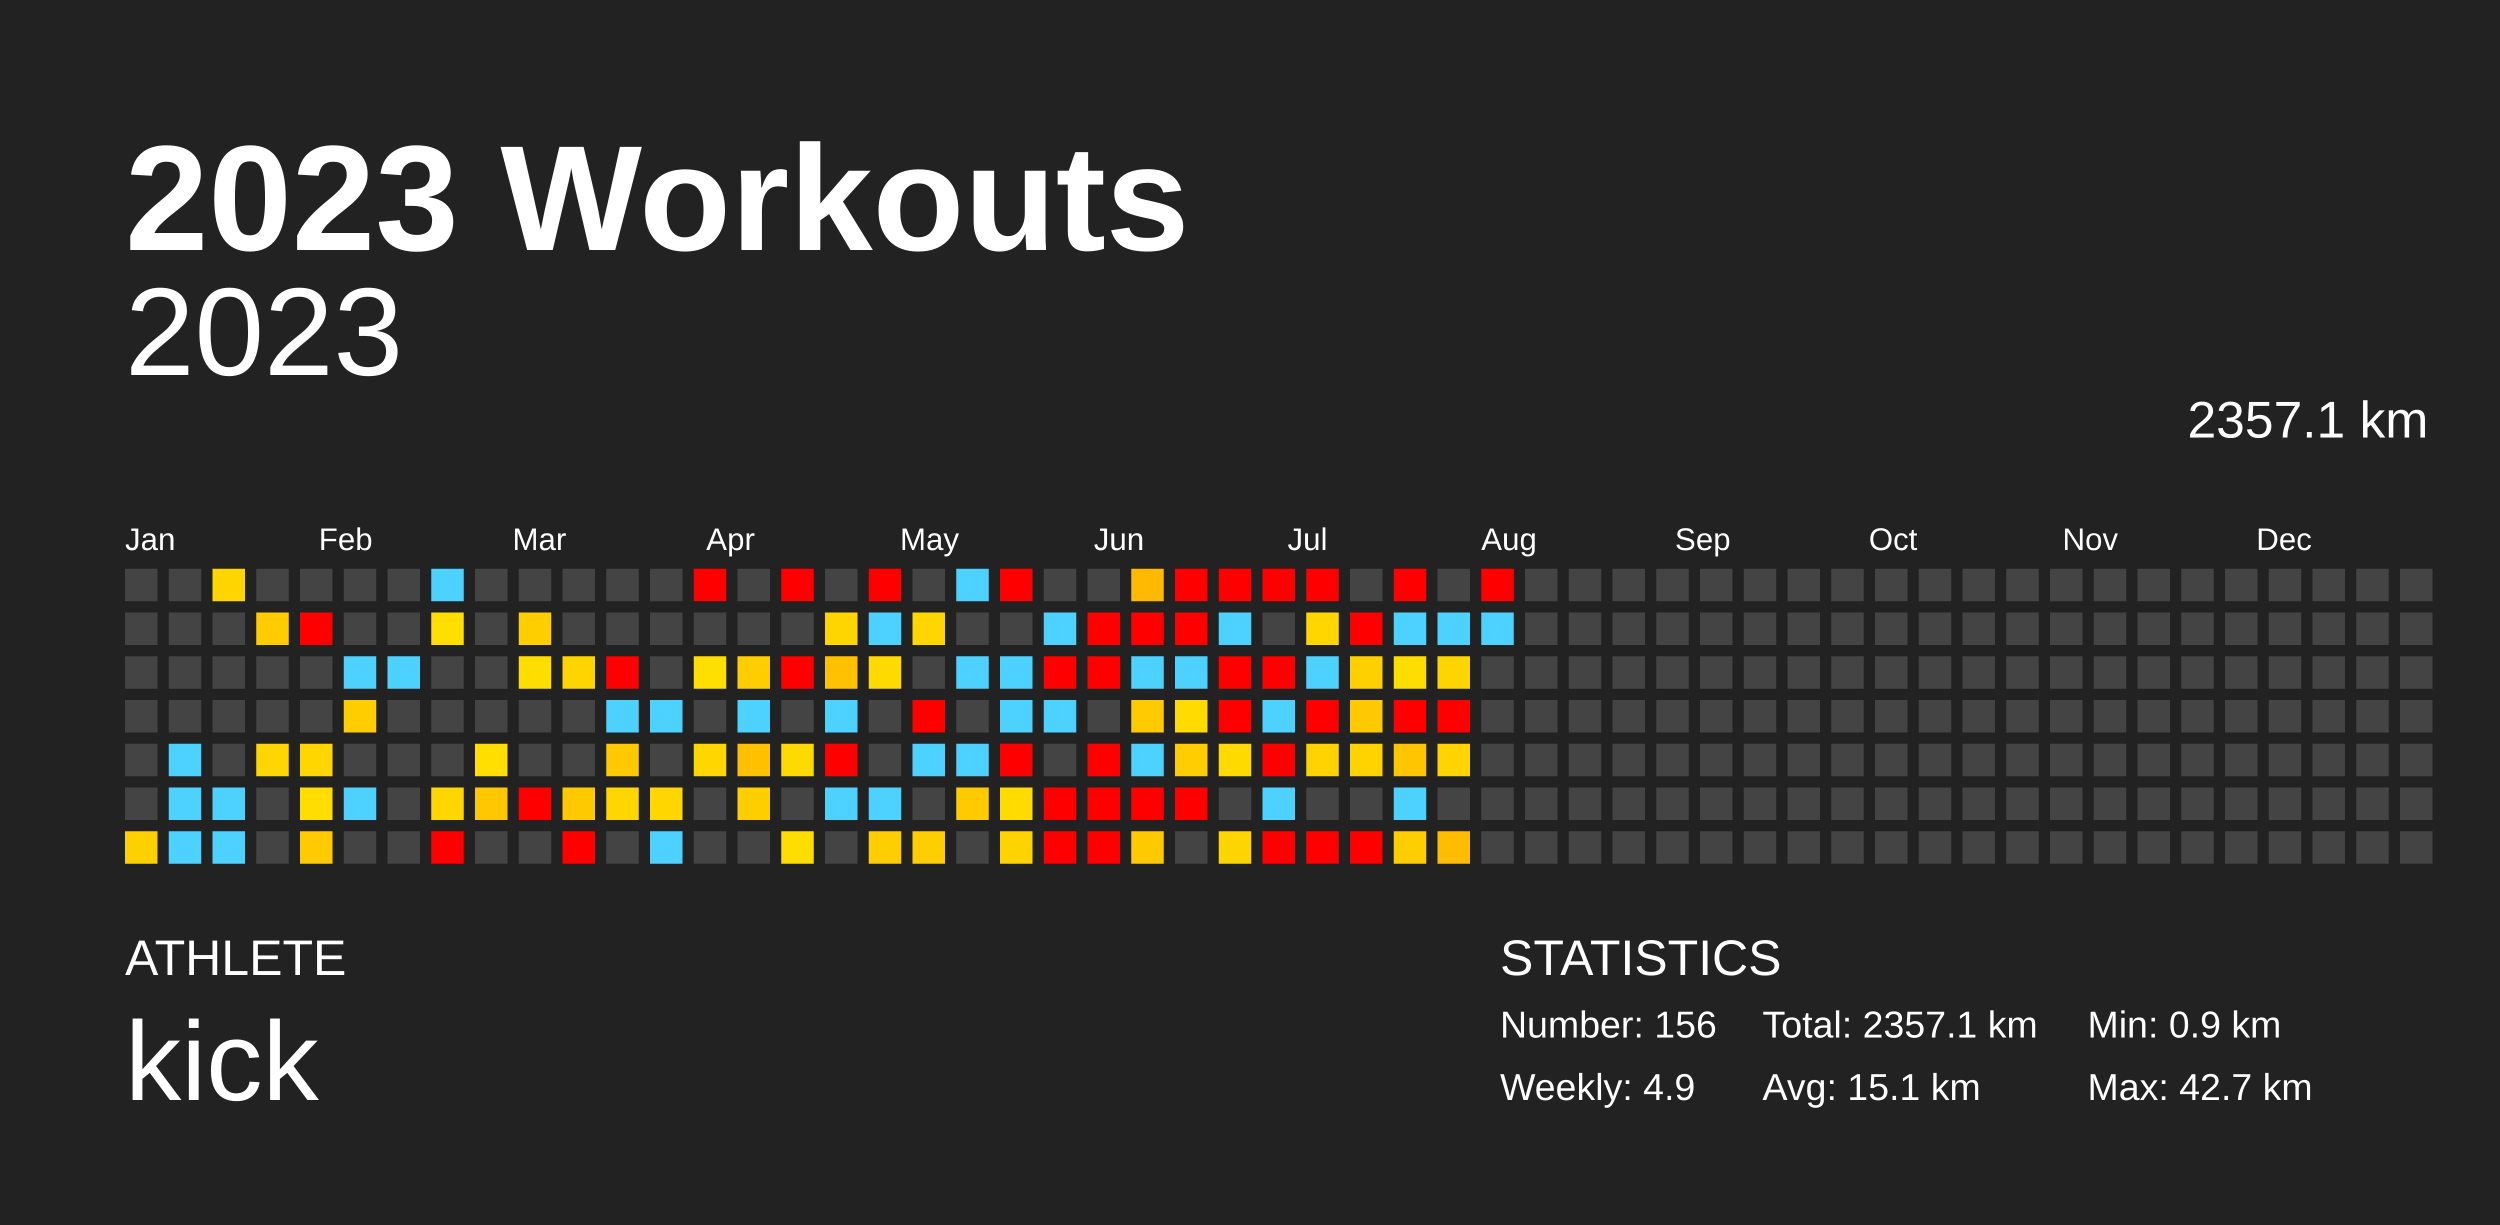
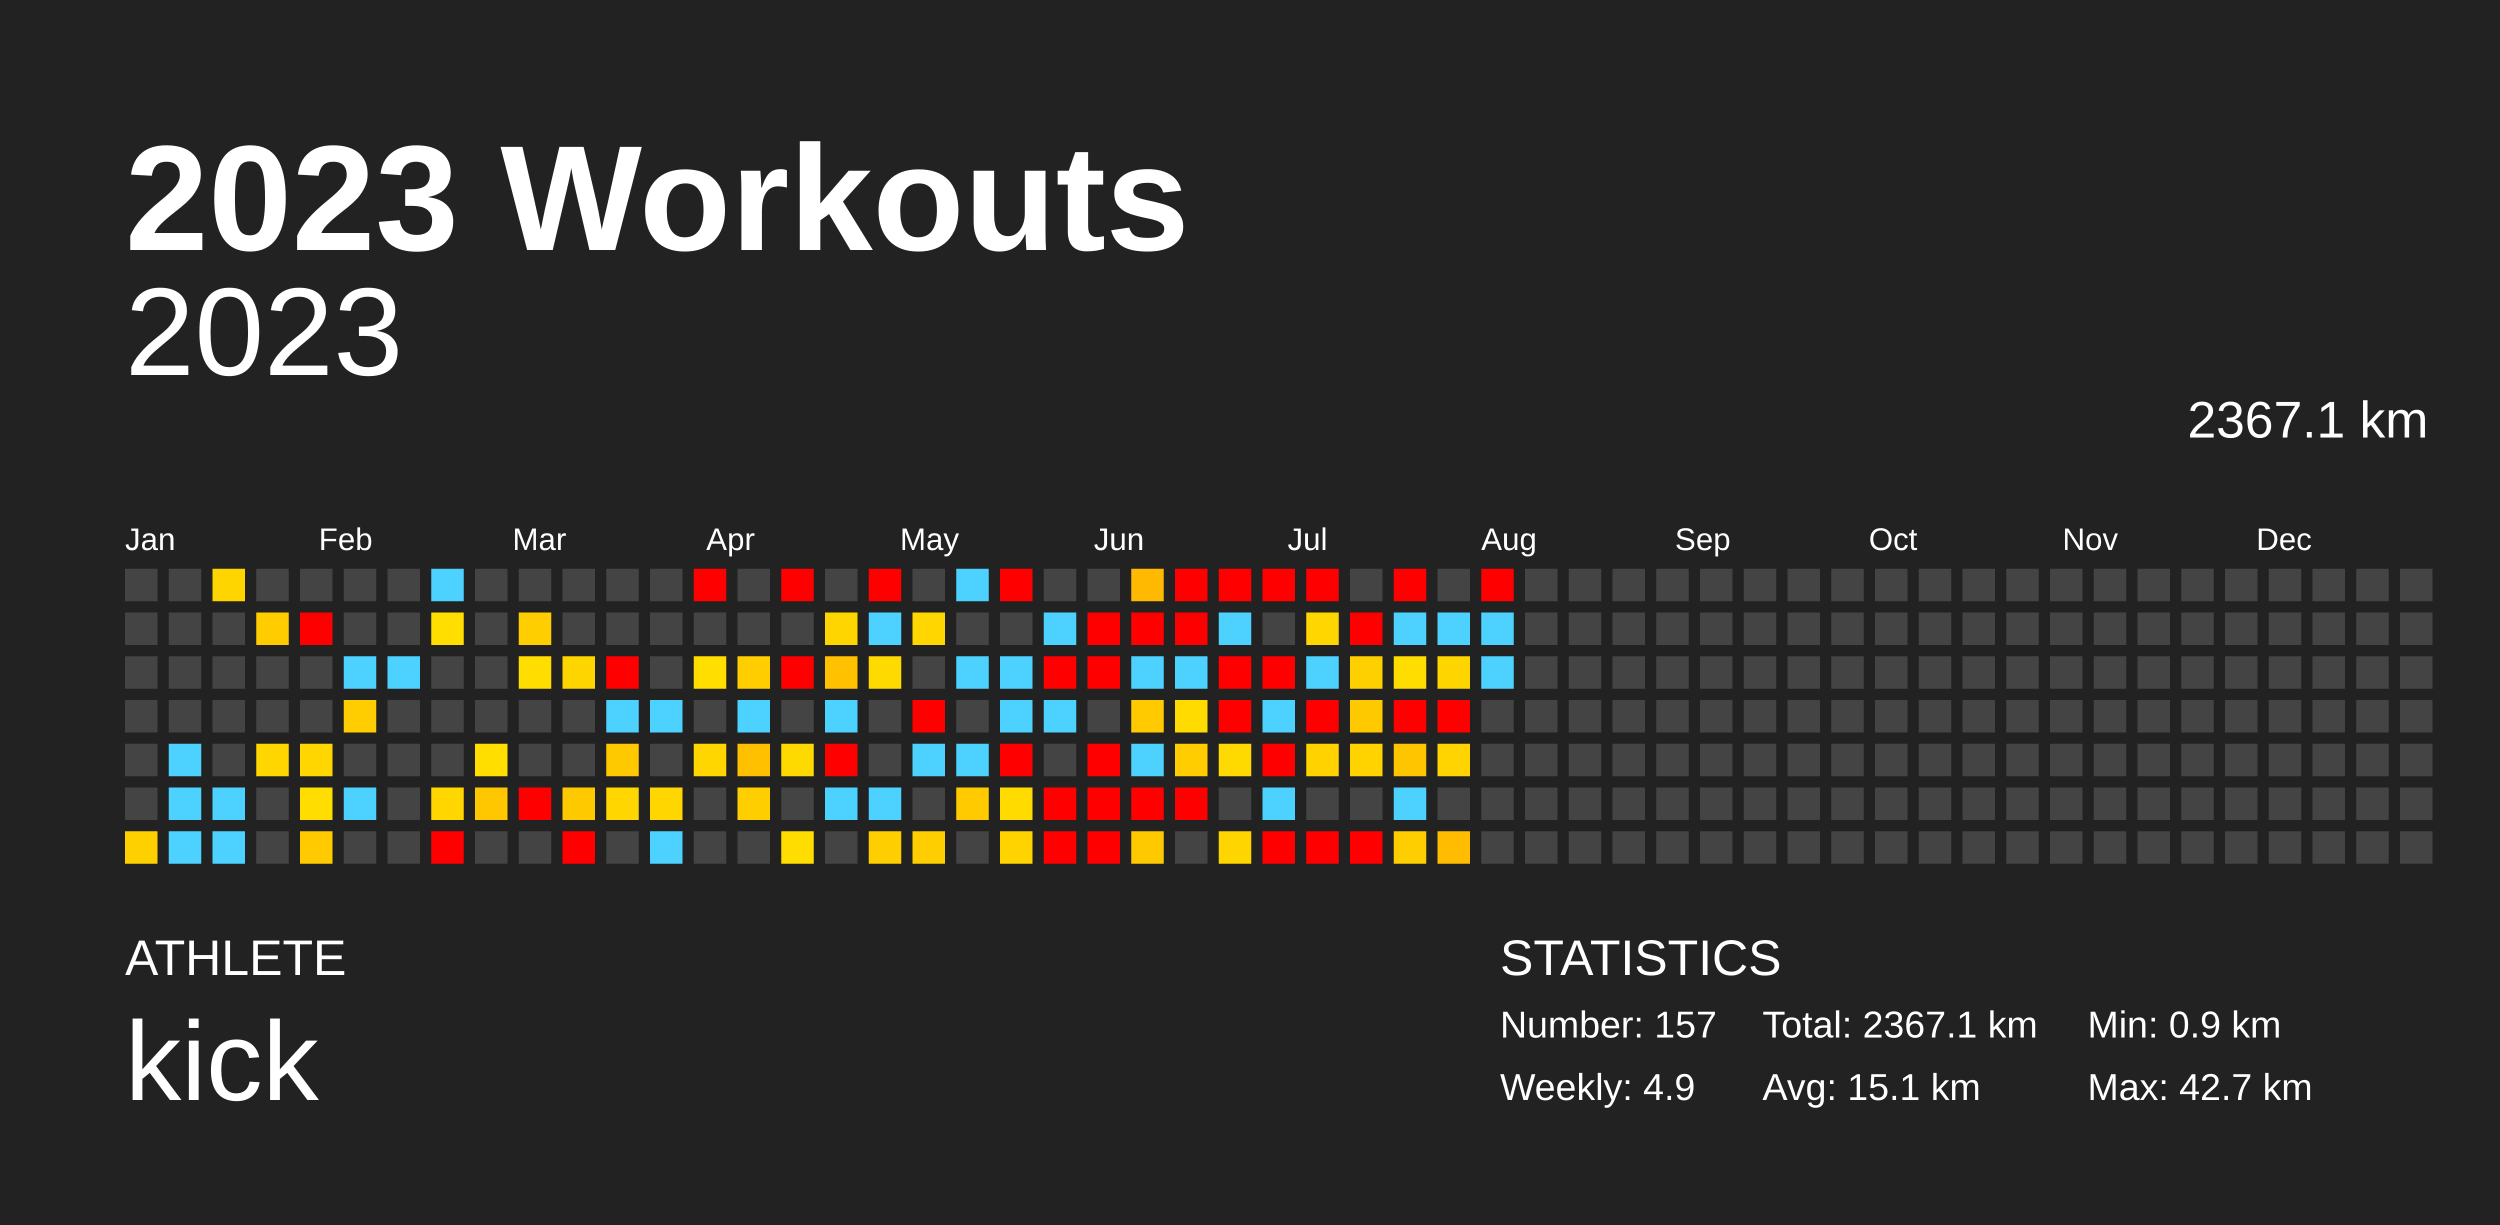
<svg xmlns="http://www.w3.org/2000/svg" baseProfile="full" height="98mm" version="1.1" viewBox="0,0,200,98" width="200mm">
  <defs />
  <rect fill="#222222" height="98" width="200" x="0" y="0" />
  <text fill="#FFFFFF" style="font-size:12px; font-family:Arial; font-weight:bold;" x="10" y="20">2023 Workouts</text>
  <text fill="#FFFFFF" style="font-size:4px; font-family:Arial" x="10" y="78">ATHLETE</text>
  <text fill="#FFFFFF" style="font-size:9px; font-family:Arial" x="10" y="88">kick</text>
  <text fill="#FFFFFF" style="font-size:4px; font-family:Arial" x="120" y="78">STATISTICS</text>
-   <text fill="#FFFFFF" style="font-size:3px; font-family:Arial" x="120" y="83">Number: 156</text>
+   <text fill="#FFFFFF" style="font-size:3px; font-family:Arial" x="120" y="83">Number: 157</text>
  <text fill="#FFFFFF" style="font-size:3px; font-family:Arial" x="120" y="88">Weekly: 4.9</text>
-   <text fill="#FFFFFF" style="font-size:3px; font-family:Arial" x="141" y="83">Total: 2357.1 km</text>
+   <text fill="#FFFFFF" style="font-size:3px; font-family:Arial" x="141" y="83">Total: 2367.1 km</text>
  <text fill="#FFFFFF" style="font-size:3px; font-family:Arial" x="141" y="88">Avg: 15.1 km</text>
  <text fill="#FFFFFF" style="font-size:3px; font-family:Arial" x="167" y="83">Min: 0.9 km</text>
  <text fill="#FFFFFF" style="font-size:3px; font-family:Arial" x="167" y="88">Max: 42.7 km</text>
  <text alignment-baseline="hanging" fill="#FFFFFF" style="font-size:10.0px; font-family:Arial;" x="10" y="30">2023</text>
-   <text alignment-baseline="hanging" fill="#FFFFFF" style="font-size:4.125px; font-family:Arial;" x="175" y="35">2357.1 km</text>
+   <text alignment-baseline="hanging" fill="#FFFFFF" style="font-size:4.125px; font-family:Arial;" x="175" y="35">2367.1 km</text>
  <text fill="#FFFFFF" style="font-size:2.5px; font-family:Arial" x="10.0" y="44">Jan</text>
  <text fill="#FFFFFF" style="font-size:2.5px; font-family:Arial" x="25.5" y="44">Feb</text>
  <text fill="#FFFFFF" style="font-size:2.5px; font-family:Arial" x="41.0" y="44">Mar</text>
  <text fill="#FFFFFF" style="font-size:2.5px; font-family:Arial" x="56.5" y="44">Apr</text>
  <text fill="#FFFFFF" style="font-size:2.5px; font-family:Arial" x="72.0" y="44">May</text>
  <text fill="#FFFFFF" style="font-size:2.5px; font-family:Arial" x="87.5" y="44">Jun</text>
  <text fill="#FFFFFF" style="font-size:2.5px; font-family:Arial" x="103.0" y="44">Jul</text>
  <text fill="#FFFFFF" style="font-size:2.5px; font-family:Arial" x="118.5" y="44">Aug</text>
  <text fill="#FFFFFF" style="font-size:2.5px; font-family:Arial" x="134.0" y="44">Sep</text>
  <text fill="#FFFFFF" style="font-size:2.5px; font-family:Arial" x="149.5" y="44">Oct</text>
  <text fill="#FFFFFF" style="font-size:2.5px; font-family:Arial" x="165.0" y="44">Nov</text>
  <text fill="#FFFFFF" style="font-size:2.5px; font-family:Arial" x="180.5" y="44">Dec</text>
  <rect fill="#444444" height="2.6" width="2.6" x="10.0" y="45.5" />
  <rect fill="#444444" height="2.6" width="2.6" x="10.0" y="49.0" />
  <rect fill="#444444" height="2.6" width="2.6" x="10.0" y="52.5" />
  <rect fill="#444444" height="2.6" width="2.6" x="10.0" y="56.0" />
  <rect fill="#444444" height="2.6" width="2.6" x="10.0" y="59.5" />
  <rect fill="#444444" height="2.6" width="2.6" x="10.0" y="63.0" />
  <rect fill="#ffd000" height="2.6" width="2.6" x="10.0" y="66.5" />
  <rect fill="#444444" height="2.6" width="2.6" x="13.5" y="45.5" />
  <rect fill="#444444" height="2.6" width="2.6" x="13.5" y="49.0" />
  <rect fill="#444444" height="2.6" width="2.6" x="13.5" y="52.5" />
  <rect fill="#444444" height="2.6" width="2.6" x="13.5" y="56.0" />
  <rect fill="#4dd2ff" height="2.6" width="2.6" x="13.5" y="59.5" />
  <rect fill="#4dd2ff" height="2.6" width="2.6" x="13.5" y="63.0" />
  <rect fill="#4dd2ff" height="2.6" width="2.6" x="13.5" y="66.5" />
  <rect fill="#ffd500" height="2.6" width="2.6" x="17.0" y="45.5" />
  <rect fill="#444444" height="2.6" width="2.6" x="17.0" y="49.0" />
  <rect fill="#444444" height="2.6" width="2.6" x="17.0" y="52.5" />
  <rect fill="#444444" height="2.6" width="2.6" x="17.0" y="56.0" />
  <rect fill="#444444" height="2.6" width="2.6" x="17.0" y="59.5" />
  <rect fill="#4dd2ff" height="2.6" width="2.6" x="17.0" y="63.0" />
  <rect fill="#4dd2ff" height="2.6" width="2.6" x="17.0" y="66.5" />
  <rect fill="#444444" height="2.6" width="2.6" x="20.5" y="45.5" />
  <rect fill="#ffcc00" height="2.6" width="2.6" x="20.5" y="49.0" />
  <rect fill="#444444" height="2.6" width="2.6" x="20.5" y="52.5" />
  <rect fill="#444444" height="2.6" width="2.6" x="20.5" y="56.0" />
  <rect fill="#ffd600" height="2.6" width="2.6" x="20.5" y="59.5" />
  <rect fill="#444444" height="2.6" width="2.6" x="20.5" y="63.0" />
  <rect fill="#444444" height="2.6" width="2.6" x="20.5" y="66.5" />
  <rect fill="#444444" height="2.6" width="2.6" x="24.0" y="45.5" />
  <rect fill="red" height="2.6" width="2.6" x="24.0" y="49.0" />
  <rect fill="#444444" height="2.6" width="2.6" x="24.0" y="52.5" />
  <rect fill="#444444" height="2.6" width="2.6" x="24.0" y="56.0" />
  <rect fill="#ffd600" height="2.6" width="2.6" x="24.0" y="59.5" />
  <rect fill="#ffdd00" height="2.6" width="2.6" x="24.0" y="63.0" />
  <rect fill="#ffca00" height="2.6" width="2.6" x="24.0" y="66.5" />
  <rect fill="#444444" height="2.6" width="2.6" x="27.5" y="45.5" />
  <rect fill="#444444" height="2.6" width="2.6" x="27.5" y="49.0" />
  <rect fill="#4dd2ff" height="2.6" width="2.6" x="27.5" y="52.5" />
  <rect fill="#ffcd00" height="2.6" width="2.6" x="27.5" y="56.0" />
  <rect fill="#444444" height="2.6" width="2.6" x="27.5" y="59.5" />
  <rect fill="#4dd2ff" height="2.6" width="2.6" x="27.5" y="63.0" />
  <rect fill="#444444" height="2.6" width="2.6" x="27.5" y="66.5" />
  <rect fill="#444444" height="2.6" width="2.6" x="31.0" y="45.5" />
  <rect fill="#444444" height="2.6" width="2.6" x="31.0" y="49.0" />
  <rect fill="#4dd2ff" height="2.6" width="2.6" x="31.0" y="52.5" />
  <rect fill="#444444" height="2.6" width="2.6" x="31.0" y="56.0" />
  <rect fill="#444444" height="2.6" width="2.6" x="31.0" y="59.5" />
  <rect fill="#444444" height="2.6" width="2.6" x="31.0" y="63.0" />
  <rect fill="#444444" height="2.6" width="2.6" x="31.0" y="66.5" />
  <rect fill="#4dd2ff" height="2.6" width="2.6" x="34.5" y="45.5" />
  <rect fill="#ffde00" height="2.6" width="2.6" x="34.5" y="49.0" />
  <rect fill="#444444" height="2.6" width="2.6" x="34.5" y="52.5" />
  <rect fill="#444444" height="2.6" width="2.6" x="34.5" y="56.0" />
  <rect fill="#444444" height="2.6" width="2.6" x="34.5" y="59.5" />
  <rect fill="#ffd600" height="2.6" width="2.6" x="34.5" y="63.0" />
  <rect fill="red" height="2.6" width="2.6" x="34.5" y="66.5" />
  <rect fill="#444444" height="2.6" width="2.6" x="38.0" y="45.5" />
  <rect fill="#444444" height="2.6" width="2.6" x="38.0" y="49.0" />
  <rect fill="#444444" height="2.6" width="2.6" x="38.0" y="52.5" />
  <rect fill="#444444" height="2.6" width="2.6" x="38.0" y="56.0" />
  <rect fill="#ffde00" height="2.6" width="2.6" x="38.0" y="59.5" />
  <rect fill="#ffc700" height="2.6" width="2.6" x="38.0" y="63.0" />
  <rect fill="#444444" height="2.6" width="2.6" x="38.0" y="66.5" />
  <rect fill="#444444" height="2.6" width="2.6" x="41.5" y="45.5" />
  <rect fill="#ffce00" height="2.6" width="2.6" x="41.5" y="49.0" />
  <rect fill="#ffdd00" height="2.6" width="2.6" x="41.5" y="52.5" />
  <rect fill="#444444" height="2.6" width="2.6" x="41.5" y="56.0" />
  <rect fill="#444444" height="2.6" width="2.6" x="41.5" y="59.5" />
  <rect fill="red" height="2.6" width="2.6" x="41.5" y="63.0" />
  <rect fill="#444444" height="2.6" width="2.6" x="41.5" y="66.5" />
  <rect fill="#444444" height="2.6" width="2.6" x="45.0" y="45.5" />
  <rect fill="#444444" height="2.6" width="2.6" x="45.0" y="49.0" />
  <rect fill="#ffd500" height="2.6" width="2.6" x="45.0" y="52.5" />
  <rect fill="#444444" height="2.6" width="2.6" x="45.0" y="56.0" />
  <rect fill="#444444" height="2.6" width="2.6" x="45.0" y="59.5" />
  <rect fill="#ffc900" height="2.6" width="2.6" x="45.0" y="63.0" />
  <rect fill="red" height="2.6" width="2.6" x="45.0" y="66.5" />
  <rect fill="#444444" height="2.6" width="2.6" x="48.5" y="45.5" />
  <rect fill="#444444" height="2.6" width="2.6" x="48.5" y="49.0" />
  <rect fill="red" height="2.6" width="2.6" x="48.5" y="52.5" />
  <rect fill="#4dd2ff" height="2.6" width="2.6" x="48.5" y="56.0" />
  <rect fill="#ffc900" height="2.6" width="2.6" x="48.5" y="59.5" />
  <rect fill="#ffd600" height="2.6" width="2.6" x="48.5" y="63.0" />
  <rect fill="#444444" height="2.6" width="2.6" x="48.5" y="66.5" />
  <rect fill="#444444" height="2.6" width="2.6" x="52.0" y="45.5" />
  <rect fill="#444444" height="2.6" width="2.6" x="52.0" y="49.0" />
  <rect fill="#444444" height="2.6" width="2.6" x="52.0" y="52.5" />
  <rect fill="#4dd2ff" height="2.6" width="2.6" x="52.0" y="56.0" />
  <rect fill="#444444" height="2.6" width="2.6" x="52.0" y="59.5" />
  <rect fill="#ffd600" height="2.6" width="2.6" x="52.0" y="63.0" />
  <rect fill="#4dd2ff" height="2.6" width="2.6" x="52.0" y="66.5" />
  <rect fill="red" height="2.6" width="2.6" x="55.5" y="45.5" />
  <rect fill="#444444" height="2.6" width="2.6" x="55.5" y="49.0" />
  <rect fill="#ffde00" height="2.6" width="2.6" x="55.5" y="52.5" />
  <rect fill="#444444" height="2.6" width="2.6" x="55.5" y="56.0" />
  <rect fill="#ffd600" height="2.6" width="2.6" x="55.5" y="59.5" />
  <rect fill="#444444" height="2.6" width="2.6" x="55.5" y="63.0" />
  <rect fill="#444444" height="2.6" width="2.6" x="55.5" y="66.5" />
  <rect fill="#444444" height="2.6" width="2.6" x="59.0" y="45.5" />
  <rect fill="#444444" height="2.6" width="2.6" x="59.0" y="49.0" />
  <rect fill="#ffcd00" height="2.6" width="2.6" x="59.0" y="52.5" />
  <rect fill="#4dd2ff" height="2.6" width="2.6" x="59.0" y="56.0" />
  <rect fill="#ffc000" height="2.6" width="2.6" x="59.0" y="59.5" />
  <rect fill="#ffce00" height="2.6" width="2.6" x="59.0" y="63.0" />
  <rect fill="#444444" height="2.6" width="2.6" x="59.0" y="66.5" />
  <rect fill="red" height="2.6" width="2.6" x="62.5" y="45.5" />
  <rect fill="#444444" height="2.6" width="2.6" x="62.5" y="49.0" />
  <rect fill="red" height="2.6" width="2.6" x="62.5" y="52.5" />
  <rect fill="#444444" height="2.6" width="2.6" x="62.5" y="56.0" />
  <rect fill="#ffda00" height="2.6" width="2.6" x="62.5" y="59.5" />
  <rect fill="#444444" height="2.6" width="2.6" x="62.5" y="63.0" />
  <rect fill="#ffdd00" height="2.6" width="2.6" x="62.5" y="66.5" />
  <rect fill="#444444" height="2.6" width="2.6" x="66.0" y="45.5" />
  <rect fill="#ffd500" height="2.6" width="2.6" x="66.0" y="49.0" />
  <rect fill="#ffc100" height="2.6" width="2.6" x="66.0" y="52.5" />
  <rect fill="#4dd2ff" height="2.6" width="2.6" x="66.0" y="56.0" />
  <rect fill="red" height="2.6" width="2.6" x="66.0" y="59.5" />
  <rect fill="#4dd2ff" height="2.6" width="2.6" x="66.0" y="63.0" />
  <rect fill="#444444" height="2.6" width="2.6" x="66.0" y="66.5" />
  <rect fill="red" height="2.6" width="2.6" x="69.5" y="45.5" />
  <rect fill="#4dd2ff" height="2.6" width="2.6" x="69.5" y="49.0" />
  <rect fill="#ffda00" height="2.6" width="2.6" x="69.5" y="52.5" />
  <rect fill="#444444" height="2.6" width="2.6" x="69.5" y="56.0" />
  <rect fill="#444444" height="2.6" width="2.6" x="69.5" y="59.5" />
  <rect fill="#4dd2ff" height="2.6" width="2.6" x="69.5" y="63.0" />
  <rect fill="#ffce00" height="2.6" width="2.6" x="69.5" y="66.5" />
  <rect fill="#444444" height="2.6" width="2.6" x="73.0" y="45.5" />
  <rect fill="#ffd600" height="2.6" width="2.6" x="73.0" y="49.0" />
  <rect fill="#444444" height="2.6" width="2.6" x="73.0" y="52.5" />
  <rect fill="red" height="2.6" width="2.6" x="73.0" y="56.0" />
  <rect fill="#4dd2ff" height="2.6" width="2.6" x="73.0" y="59.5" />
  <rect fill="#444444" height="2.6" width="2.6" x="73.0" y="63.0" />
  <rect fill="#ffce00" height="2.6" width="2.6" x="73.0" y="66.5" />
  <rect fill="#4dd2ff" height="2.6" width="2.6" x="76.5" y="45.5" />
  <rect fill="#444444" height="2.6" width="2.6" x="76.5" y="49.0" />
  <rect fill="#4dd2ff" height="2.6" width="2.6" x="76.5" y="52.5" />
  <rect fill="#444444" height="2.6" width="2.6" x="76.5" y="56.0" />
  <rect fill="#4dd2ff" height="2.6" width="2.6" x="76.5" y="59.5" />
  <rect fill="#ffca00" height="2.6" width="2.6" x="76.5" y="63.0" />
  <rect fill="#444444" height="2.6" width="2.6" x="76.5" y="66.5" />
  <rect fill="red" height="2.6" width="2.6" x="80.0" y="45.5" />
  <rect fill="#444444" height="2.6" width="2.6" x="80.0" y="49.0" />
  <rect fill="#4dd2ff" height="2.6" width="2.6" x="80.0" y="52.5" />
  <rect fill="#4dd2ff" height="2.6" width="2.6" x="80.0" y="56.0" />
  <rect fill="red" height="2.6" width="2.6" x="80.0" y="59.5" />
  <rect fill="#ffdb00" height="2.6" width="2.6" x="80.0" y="63.0" />
  <rect fill="#ffd300" height="2.6" width="2.6" x="80.0" y="66.5" />
  <rect fill="#444444" height="2.6" width="2.6" x="83.5" y="45.5" />
  <rect fill="#4dd2ff" height="2.6" width="2.6" x="83.5" y="49.0" />
  <rect fill="red" height="2.6" width="2.6" x="83.5" y="52.5" />
  <rect fill="#4dd2ff" height="2.6" width="2.6" x="83.5" y="56.0" />
  <rect fill="#444444" height="2.6" width="2.6" x="83.5" y="59.5" />
  <rect fill="red" height="2.6" width="2.6" x="83.5" y="63.0" />
  <rect fill="red" height="2.6" width="2.6" x="83.5" y="66.5" />
  <rect fill="#444444" height="2.6" width="2.6" x="87.0" y="45.5" />
  <rect fill="red" height="2.6" width="2.6" x="87.0" y="49.0" />
  <rect fill="red" height="2.6" width="2.6" x="87.0" y="52.5" />
  <rect fill="#444444" height="2.6" width="2.6" x="87.0" y="56.0" />
  <rect fill="red" height="2.6" width="2.6" x="87.0" y="59.5" />
  <rect fill="red" height="2.6" width="2.6" x="87.0" y="63.0" />
  <rect fill="red" height="2.6" width="2.6" x="87.0" y="66.5" />
  <rect fill="#ffb900" height="2.6" width="2.6" x="90.5" y="45.5" />
  <rect fill="red" height="2.6" width="2.6" x="90.5" y="49.0" />
  <rect fill="#4dd2ff" height="2.6" width="2.6" x="90.5" y="52.5" />
  <rect fill="#ffca00" height="2.6" width="2.6" x="90.5" y="56.0" />
  <rect fill="#4dd2ff" height="2.6" width="2.6" x="90.5" y="59.5" />
  <rect fill="red" height="2.6" width="2.6" x="90.5" y="63.0" />
  <rect fill="#ffc900" height="2.6" width="2.6" x="90.5" y="66.5" />
  <rect fill="red" height="2.6" width="2.6" x="94.0" y="45.5" />
  <rect fill="red" height="2.6" width="2.6" x="94.0" y="49.0" />
  <rect fill="#4dd2ff" height="2.6" width="2.6" x="94.0" y="52.5" />
  <rect fill="#ffdb00" height="2.6" width="2.6" x="94.0" y="56.0" />
  <rect fill="#ffcd00" height="2.6" width="2.6" x="94.0" y="59.5" />
  <rect fill="red" height="2.6" width="2.6" x="94.0" y="63.0" />
  <rect fill="#444444" height="2.6" width="2.6" x="94.0" y="66.5" />
  <rect fill="red" height="2.6" width="2.6" x="97.5" y="45.5" />
  <rect fill="#4dd2ff" height="2.6" width="2.6" x="97.5" y="49.0" />
  <rect fill="red" height="2.6" width="2.6" x="97.5" y="52.5" />
  <rect fill="red" height="2.6" width="2.6" x="97.5" y="56.0" />
  <rect fill="#ffda00" height="2.6" width="2.6" x="97.5" y="59.5" />
  <rect fill="#444444" height="2.6" width="2.6" x="97.5" y="63.0" />
  <rect fill="#ffd500" height="2.6" width="2.6" x="97.5" y="66.5" />
  <rect fill="red" height="2.6" width="2.6" x="101.0" y="45.5" />
  <rect fill="#444444" height="2.6" width="2.6" x="101.0" y="49.0" />
  <rect fill="red" height="2.6" width="2.6" x="101.0" y="52.5" />
  <rect fill="#4dd2ff" height="2.6" width="2.6" x="101.0" y="56.0" />
  <rect fill="red" height="2.6" width="2.6" x="101.0" y="59.5" />
  <rect fill="#4dd2ff" height="2.6" width="2.6" x="101.0" y="63.0" />
  <rect fill="red" height="2.6" width="2.6" x="101.0" y="66.5" />
  <rect fill="red" height="2.6" width="2.6" x="104.5" y="45.5" />
  <rect fill="#ffd600" height="2.6" width="2.6" x="104.5" y="49.0" />
  <rect fill="#4dd2ff" height="2.6" width="2.6" x="104.5" y="52.5" />
  <rect fill="red" height="2.6" width="2.6" x="104.5" y="56.0" />
  <rect fill="#ffd200" height="2.6" width="2.6" x="104.5" y="59.5" />
  <rect fill="#444444" height="2.6" width="2.6" x="104.5" y="63.0" />
  <rect fill="red" height="2.6" width="2.6" x="104.5" y="66.5" />
  <rect fill="#444444" height="2.6" width="2.6" x="108.0" y="45.5" />
  <rect fill="red" height="2.6" width="2.6" x="108.0" y="49.0" />
  <rect fill="#ffd000" height="2.6" width="2.6" x="108.0" y="52.5" />
  <rect fill="#ffc900" height="2.6" width="2.6" x="108.0" y="56.0" />
  <rect fill="#ffd300" height="2.6" width="2.6" x="108.0" y="59.5" />
  <rect fill="#444444" height="2.6" width="2.6" x="108.0" y="63.0" />
  <rect fill="red" height="2.6" width="2.6" x="108.0" y="66.5" />
  <rect fill="red" height="2.6" width="2.6" x="111.5" y="45.5" />
  <rect fill="#4dd2ff" height="2.6" width="2.6" x="111.5" y="49.0" />
  <rect fill="#ffdd00" height="2.6" width="2.6" x="111.5" y="52.5" />
  <rect fill="red" height="2.6" width="2.6" x="111.5" y="56.0" />
  <rect fill="#ffc600" height="2.6" width="2.6" x="111.5" y="59.5" />
  <rect fill="#4dd2ff" height="2.6" width="2.6" x="111.5" y="63.0" />
  <rect fill="#ffce00" height="2.6" width="2.6" x="111.5" y="66.5" />
  <rect fill="#444444" height="2.6" width="2.6" x="115.0" y="45.5" />
  <rect fill="#4dd2ff" height="2.6" width="2.6" x="115.0" y="49.0" />
  <rect fill="#ffd500" height="2.6" width="2.6" x="115.0" y="52.5" />
  <rect fill="red" height="2.6" width="2.6" x="115.0" y="56.0" />
  <rect fill="#ffd400" height="2.6" width="2.6" x="115.0" y="59.5" />
  <rect fill="#444444" height="2.6" width="2.6" x="115.0" y="63.0" />
  <rect fill="#ffbc00" height="2.6" width="2.6" x="115.0" y="66.5" />
  <rect fill="red" height="2.6" width="2.6" x="118.5" y="45.5" />
  <rect fill="#4dd2ff" height="2.6" width="2.6" x="118.5" y="49.0" />
-   <rect fill="#444444" height="2.6" width="2.6" x="118.5" y="52.5" />
+   <rect fill="#4dd2ff" height="2.6" width="2.6" x="118.5" y="52.5" />
  <rect fill="#444444" height="2.6" width="2.6" x="118.5" y="56.0" />
  <rect fill="#444444" height="2.6" width="2.6" x="118.5" y="59.5" />
  <rect fill="#444444" height="2.6" width="2.6" x="118.5" y="63.0" />
  <rect fill="#444444" height="2.6" width="2.6" x="118.5" y="66.5" />
  <rect fill="#444444" height="2.6" width="2.6" x="122.0" y="45.5" />
  <rect fill="#444444" height="2.6" width="2.6" x="122.0" y="49.0" />
  <rect fill="#444444" height="2.6" width="2.6" x="122.0" y="52.5" />
  <rect fill="#444444" height="2.6" width="2.6" x="122.0" y="56.0" />
  <rect fill="#444444" height="2.6" width="2.6" x="122.0" y="59.5" />
  <rect fill="#444444" height="2.6" width="2.6" x="122.0" y="63.0" />
  <rect fill="#444444" height="2.6" width="2.6" x="122.0" y="66.5" />
  <rect fill="#444444" height="2.6" width="2.6" x="125.5" y="45.5" />
  <rect fill="#444444" height="2.6" width="2.6" x="125.5" y="49.0" />
  <rect fill="#444444" height="2.6" width="2.6" x="125.5" y="52.5" />
  <rect fill="#444444" height="2.6" width="2.6" x="125.5" y="56.0" />
  <rect fill="#444444" height="2.6" width="2.6" x="125.5" y="59.5" />
  <rect fill="#444444" height="2.6" width="2.6" x="125.5" y="63.0" />
  <rect fill="#444444" height="2.6" width="2.6" x="125.5" y="66.5" />
  <rect fill="#444444" height="2.6" width="2.6" x="129.0" y="45.5" />
  <rect fill="#444444" height="2.6" width="2.6" x="129.0" y="49.0" />
  <rect fill="#444444" height="2.6" width="2.6" x="129.0" y="52.5" />
  <rect fill="#444444" height="2.6" width="2.6" x="129.0" y="56.0" />
  <rect fill="#444444" height="2.6" width="2.6" x="129.0" y="59.5" />
  <rect fill="#444444" height="2.6" width="2.6" x="129.0" y="63.0" />
  <rect fill="#444444" height="2.6" width="2.6" x="129.0" y="66.5" />
  <rect fill="#444444" height="2.6" width="2.6" x="132.5" y="45.5" />
  <rect fill="#444444" height="2.6" width="2.6" x="132.5" y="49.0" />
  <rect fill="#444444" height="2.6" width="2.6" x="132.5" y="52.5" />
  <rect fill="#444444" height="2.6" width="2.6" x="132.5" y="56.0" />
  <rect fill="#444444" height="2.6" width="2.6" x="132.5" y="59.5" />
  <rect fill="#444444" height="2.6" width="2.6" x="132.5" y="63.0" />
  <rect fill="#444444" height="2.6" width="2.6" x="132.5" y="66.5" />
  <rect fill="#444444" height="2.6" width="2.6" x="136.0" y="45.5" />
  <rect fill="#444444" height="2.6" width="2.6" x="136.0" y="49.0" />
  <rect fill="#444444" height="2.6" width="2.6" x="136.0" y="52.5" />
  <rect fill="#444444" height="2.6" width="2.6" x="136.0" y="56.0" />
  <rect fill="#444444" height="2.6" width="2.6" x="136.0" y="59.5" />
  <rect fill="#444444" height="2.6" width="2.6" x="136.0" y="63.0" />
  <rect fill="#444444" height="2.6" width="2.6" x="136.0" y="66.5" />
  <rect fill="#444444" height="2.6" width="2.6" x="139.5" y="45.5" />
  <rect fill="#444444" height="2.6" width="2.6" x="139.5" y="49.0" />
  <rect fill="#444444" height="2.6" width="2.6" x="139.5" y="52.5" />
  <rect fill="#444444" height="2.6" width="2.6" x="139.5" y="56.0" />
  <rect fill="#444444" height="2.6" width="2.6" x="139.5" y="59.5" />
  <rect fill="#444444" height="2.6" width="2.6" x="139.5" y="63.0" />
  <rect fill="#444444" height="2.6" width="2.6" x="139.5" y="66.5" />
  <rect fill="#444444" height="2.6" width="2.6" x="143.0" y="45.5" />
  <rect fill="#444444" height="2.6" width="2.6" x="143.0" y="49.0" />
  <rect fill="#444444" height="2.6" width="2.6" x="143.0" y="52.5" />
  <rect fill="#444444" height="2.6" width="2.6" x="143.0" y="56.0" />
  <rect fill="#444444" height="2.6" width="2.6" x="143.0" y="59.5" />
  <rect fill="#444444" height="2.6" width="2.6" x="143.0" y="63.0" />
  <rect fill="#444444" height="2.6" width="2.6" x="143.0" y="66.5" />
  <rect fill="#444444" height="2.6" width="2.6" x="146.5" y="45.5" />
  <rect fill="#444444" height="2.6" width="2.6" x="146.5" y="49.0" />
  <rect fill="#444444" height="2.6" width="2.6" x="146.5" y="52.5" />
  <rect fill="#444444" height="2.6" width="2.6" x="146.5" y="56.0" />
  <rect fill="#444444" height="2.6" width="2.6" x="146.5" y="59.5" />
  <rect fill="#444444" height="2.6" width="2.6" x="146.5" y="63.0" />
  <rect fill="#444444" height="2.6" width="2.6" x="146.5" y="66.5" />
  <rect fill="#444444" height="2.6" width="2.6" x="150.0" y="45.5" />
  <rect fill="#444444" height="2.6" width="2.6" x="150.0" y="49.0" />
  <rect fill="#444444" height="2.6" width="2.6" x="150.0" y="52.5" />
  <rect fill="#444444" height="2.6" width="2.6" x="150.0" y="56.0" />
  <rect fill="#444444" height="2.6" width="2.6" x="150.0" y="59.5" />
  <rect fill="#444444" height="2.6" width="2.6" x="150.0" y="63.0" />
  <rect fill="#444444" height="2.6" width="2.6" x="150.0" y="66.5" />
  <rect fill="#444444" height="2.6" width="2.6" x="153.5" y="45.5" />
  <rect fill="#444444" height="2.6" width="2.6" x="153.5" y="49.0" />
  <rect fill="#444444" height="2.6" width="2.6" x="153.5" y="52.5" />
  <rect fill="#444444" height="2.6" width="2.6" x="153.5" y="56.0" />
  <rect fill="#444444" height="2.6" width="2.6" x="153.5" y="59.5" />
  <rect fill="#444444" height="2.6" width="2.6" x="153.5" y="63.0" />
  <rect fill="#444444" height="2.6" width="2.6" x="153.5" y="66.5" />
  <rect fill="#444444" height="2.6" width="2.6" x="157.0" y="45.5" />
  <rect fill="#444444" height="2.6" width="2.6" x="157.0" y="49.0" />
  <rect fill="#444444" height="2.6" width="2.6" x="157.0" y="52.5" />
  <rect fill="#444444" height="2.6" width="2.6" x="157.0" y="56.0" />
  <rect fill="#444444" height="2.6" width="2.6" x="157.0" y="59.5" />
  <rect fill="#444444" height="2.6" width="2.6" x="157.0" y="63.0" />
  <rect fill="#444444" height="2.6" width="2.6" x="157.0" y="66.5" />
  <rect fill="#444444" height="2.6" width="2.6" x="160.5" y="45.5" />
  <rect fill="#444444" height="2.6" width="2.6" x="160.5" y="49.0" />
  <rect fill="#444444" height="2.6" width="2.6" x="160.5" y="52.5" />
  <rect fill="#444444" height="2.6" width="2.6" x="160.5" y="56.0" />
  <rect fill="#444444" height="2.6" width="2.6" x="160.5" y="59.5" />
  <rect fill="#444444" height="2.6" width="2.6" x="160.5" y="63.0" />
  <rect fill="#444444" height="2.6" width="2.6" x="160.5" y="66.5" />
  <rect fill="#444444" height="2.6" width="2.6" x="164.0" y="45.5" />
  <rect fill="#444444" height="2.6" width="2.6" x="164.0" y="49.0" />
  <rect fill="#444444" height="2.6" width="2.6" x="164.0" y="52.5" />
  <rect fill="#444444" height="2.6" width="2.6" x="164.0" y="56.0" />
  <rect fill="#444444" height="2.6" width="2.6" x="164.0" y="59.5" />
  <rect fill="#444444" height="2.6" width="2.6" x="164.0" y="63.0" />
  <rect fill="#444444" height="2.6" width="2.6" x="164.0" y="66.5" />
  <rect fill="#444444" height="2.6" width="2.6" x="167.5" y="45.5" />
  <rect fill="#444444" height="2.6" width="2.6" x="167.5" y="49.0" />
  <rect fill="#444444" height="2.6" width="2.6" x="167.5" y="52.5" />
  <rect fill="#444444" height="2.6" width="2.6" x="167.5" y="56.0" />
  <rect fill="#444444" height="2.6" width="2.6" x="167.5" y="59.5" />
  <rect fill="#444444" height="2.6" width="2.6" x="167.5" y="63.0" />
  <rect fill="#444444" height="2.6" width="2.6" x="167.5" y="66.5" />
  <rect fill="#444444" height="2.6" width="2.6" x="171.0" y="45.5" />
  <rect fill="#444444" height="2.6" width="2.6" x="171.0" y="49.0" />
  <rect fill="#444444" height="2.6" width="2.6" x="171.0" y="52.5" />
  <rect fill="#444444" height="2.6" width="2.6" x="171.0" y="56.0" />
  <rect fill="#444444" height="2.6" width="2.6" x="171.0" y="59.5" />
  <rect fill="#444444" height="2.6" width="2.6" x="171.0" y="63.0" />
  <rect fill="#444444" height="2.6" width="2.6" x="171.0" y="66.5" />
  <rect fill="#444444" height="2.6" width="2.6" x="174.5" y="45.5" />
  <rect fill="#444444" height="2.6" width="2.6" x="174.5" y="49.0" />
  <rect fill="#444444" height="2.6" width="2.6" x="174.5" y="52.5" />
  <rect fill="#444444" height="2.6" width="2.6" x="174.5" y="56.0" />
  <rect fill="#444444" height="2.6" width="2.6" x="174.5" y="59.5" />
  <rect fill="#444444" height="2.6" width="2.6" x="174.5" y="63.0" />
  <rect fill="#444444" height="2.6" width="2.6" x="174.5" y="66.5" />
  <rect fill="#444444" height="2.6" width="2.6" x="178.0" y="45.5" />
  <rect fill="#444444" height="2.6" width="2.6" x="178.0" y="49.0" />
  <rect fill="#444444" height="2.6" width="2.6" x="178.0" y="52.5" />
  <rect fill="#444444" height="2.6" width="2.6" x="178.0" y="56.0" />
  <rect fill="#444444" height="2.6" width="2.6" x="178.0" y="59.5" />
  <rect fill="#444444" height="2.6" width="2.6" x="178.0" y="63.0" />
  <rect fill="#444444" height="2.6" width="2.6" x="178.0" y="66.5" />
  <rect fill="#444444" height="2.6" width="2.6" x="181.5" y="45.5" />
  <rect fill="#444444" height="2.6" width="2.6" x="181.5" y="49.0" />
  <rect fill="#444444" height="2.6" width="2.6" x="181.5" y="52.5" />
  <rect fill="#444444" height="2.6" width="2.6" x="181.5" y="56.0" />
  <rect fill="#444444" height="2.6" width="2.6" x="181.5" y="59.5" />
  <rect fill="#444444" height="2.6" width="2.6" x="181.5" y="63.0" />
  <rect fill="#444444" height="2.6" width="2.6" x="181.5" y="66.5" />
  <rect fill="#444444" height="2.6" width="2.6" x="185.0" y="45.5" />
  <rect fill="#444444" height="2.6" width="2.6" x="185.0" y="49.0" />
  <rect fill="#444444" height="2.6" width="2.6" x="185.0" y="52.5" />
  <rect fill="#444444" height="2.6" width="2.6" x="185.0" y="56.0" />
  <rect fill="#444444" height="2.6" width="2.6" x="185.0" y="59.5" />
  <rect fill="#444444" height="2.6" width="2.6" x="185.0" y="63.0" />
  <rect fill="#444444" height="2.6" width="2.6" x="185.0" y="66.5" />
  <rect fill="#444444" height="2.6" width="2.6" x="188.5" y="45.5" />
  <rect fill="#444444" height="2.6" width="2.6" x="188.5" y="49.0" />
  <rect fill="#444444" height="2.6" width="2.6" x="188.5" y="52.5" />
  <rect fill="#444444" height="2.6" width="2.6" x="188.5" y="56.0" />
  <rect fill="#444444" height="2.6" width="2.6" x="188.5" y="59.5" />
  <rect fill="#444444" height="2.6" width="2.6" x="188.5" y="63.0" />
  <rect fill="#444444" height="2.6" width="2.6" x="188.5" y="66.5" />
  <rect fill="#444444" height="2.6" width="2.6" x="192.0" y="45.5" />
  <rect fill="#444444" height="2.6" width="2.6" x="192.0" y="49.0" />
  <rect fill="#444444" height="2.6" width="2.6" x="192.0" y="52.5" />
  <rect fill="#444444" height="2.6" width="2.6" x="192.0" y="56.0" />
  <rect fill="#444444" height="2.6" width="2.6" x="192.0" y="59.5" />
  <rect fill="#444444" height="2.6" width="2.6" x="192.0" y="63.0" />
  <rect fill="#444444" height="2.6" width="2.6" x="192.0" y="66.5" />
</svg>
